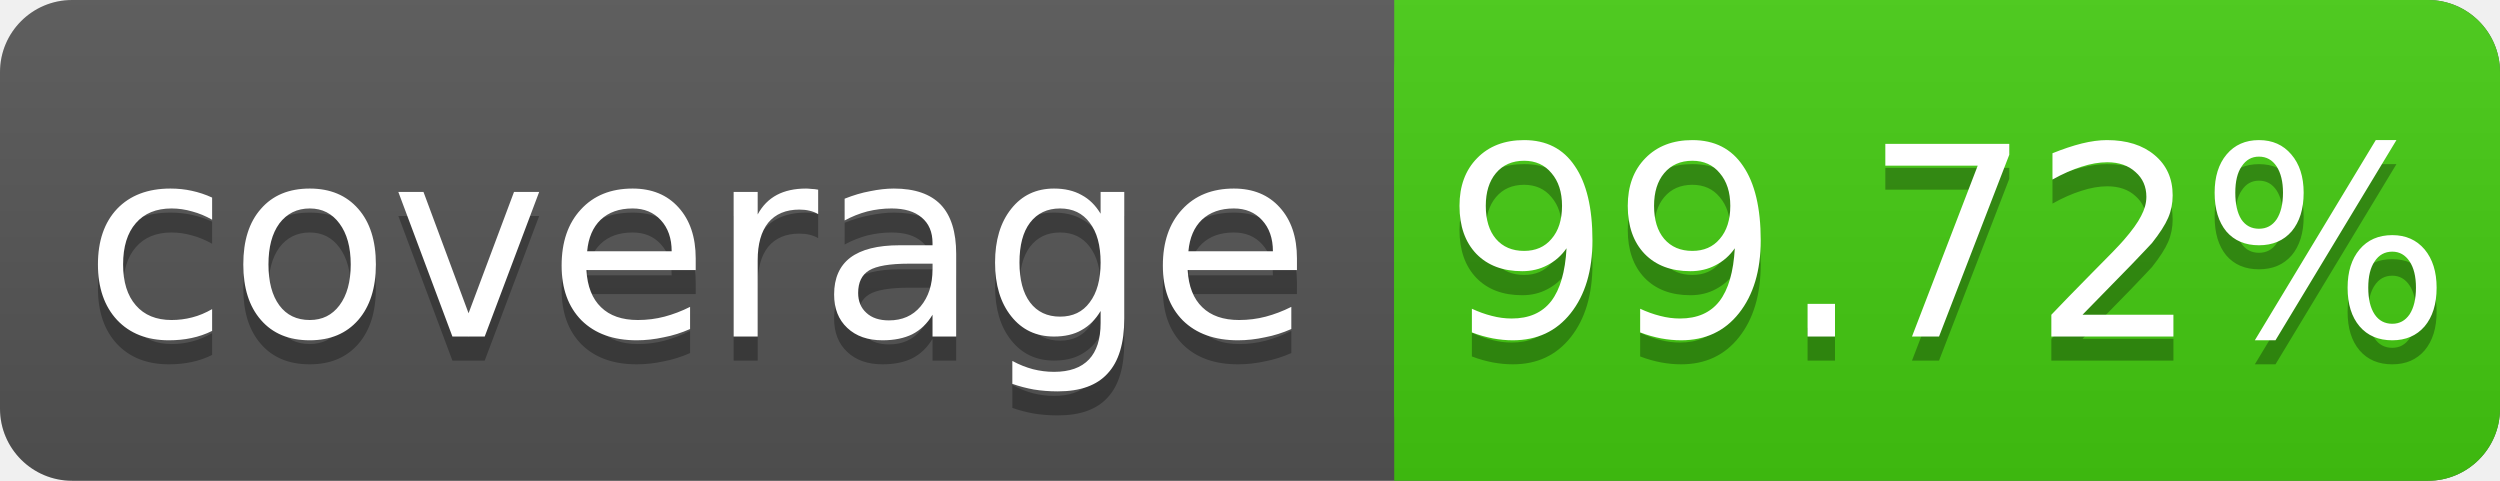
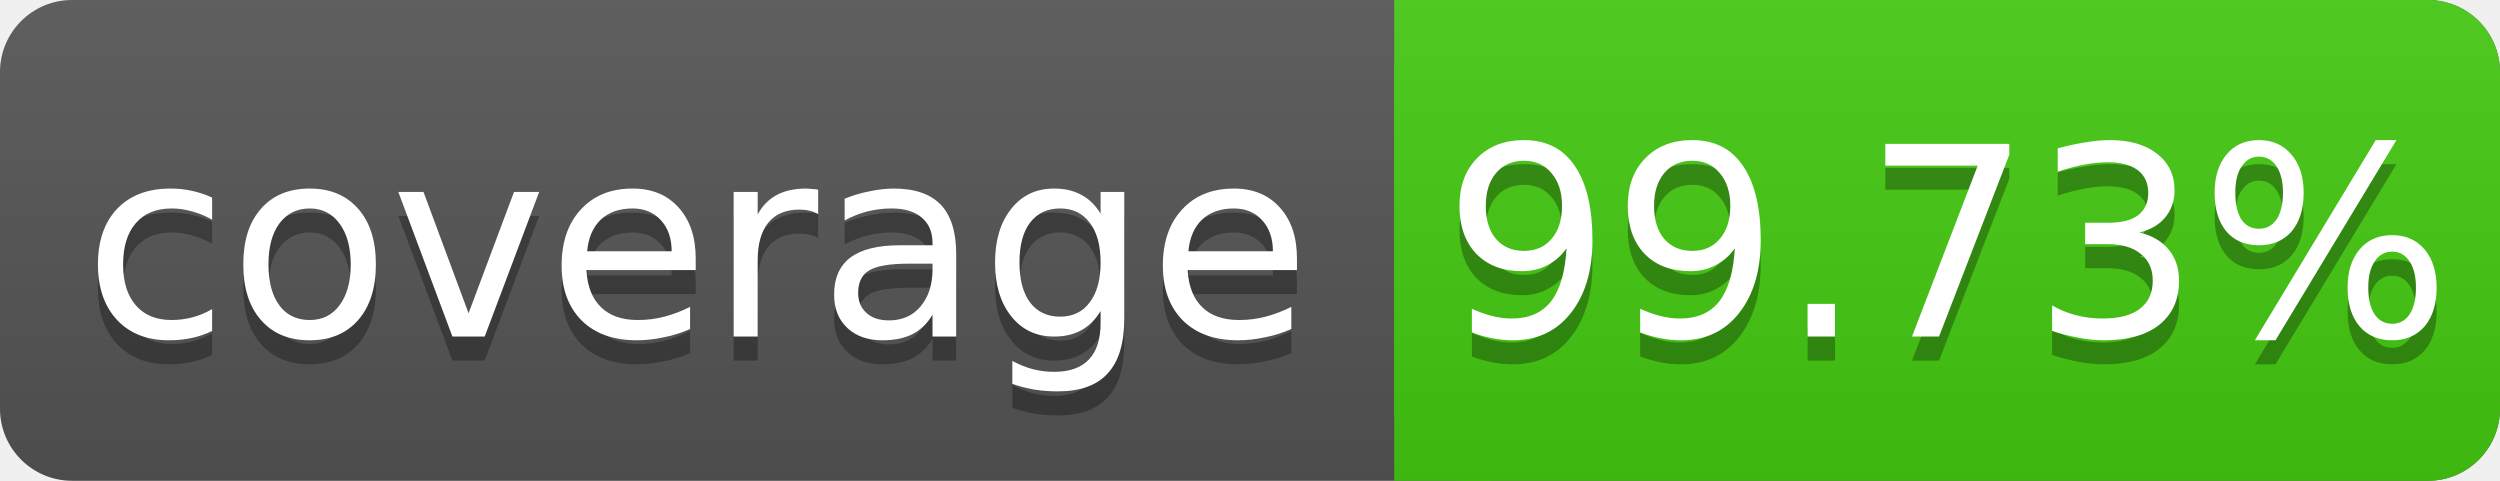
<svg xmlns="http://www.w3.org/2000/svg" width="104" height="20">
  <linearGradient id="s" x2="0" y2="100%">
    <stop offset="0" stop-color="#bbb" stop-opacity=".1" />
    <stop offset="1" stop-opacity=".1" />
  </linearGradient>
  <rect rx="3" width="104" height="20" fill="#555" />
  <rect rx="3" x="58" width="46" height="20" fill="#4c1" />
  <rect x="58" width="4" height="20" fill="#4c1" />
  <rect rx="3" width="104" height="20" fill="url(#s)" />
  <g fill="#fff" text-anchor="middle" font-family="DejaVu Sans,Verdana,Geneva,sans-serif" font-size="11">
    <text x="29" y="15" fill="#010101" fill-opacity=".3">coverage</text>
    <text x="29" y="14">coverage</text>
-     <text x="81" y="15" fill="#010101" fill-opacity=".3">99.72%</text>
-     <text x="81" y="14">99.72%</text>
+     <text x="81" y="15" fill="#010101" fill-opacity=".3">99.73%</text>
+     <text x="81" y="14">99.73%</text>
  </g>
</svg>
